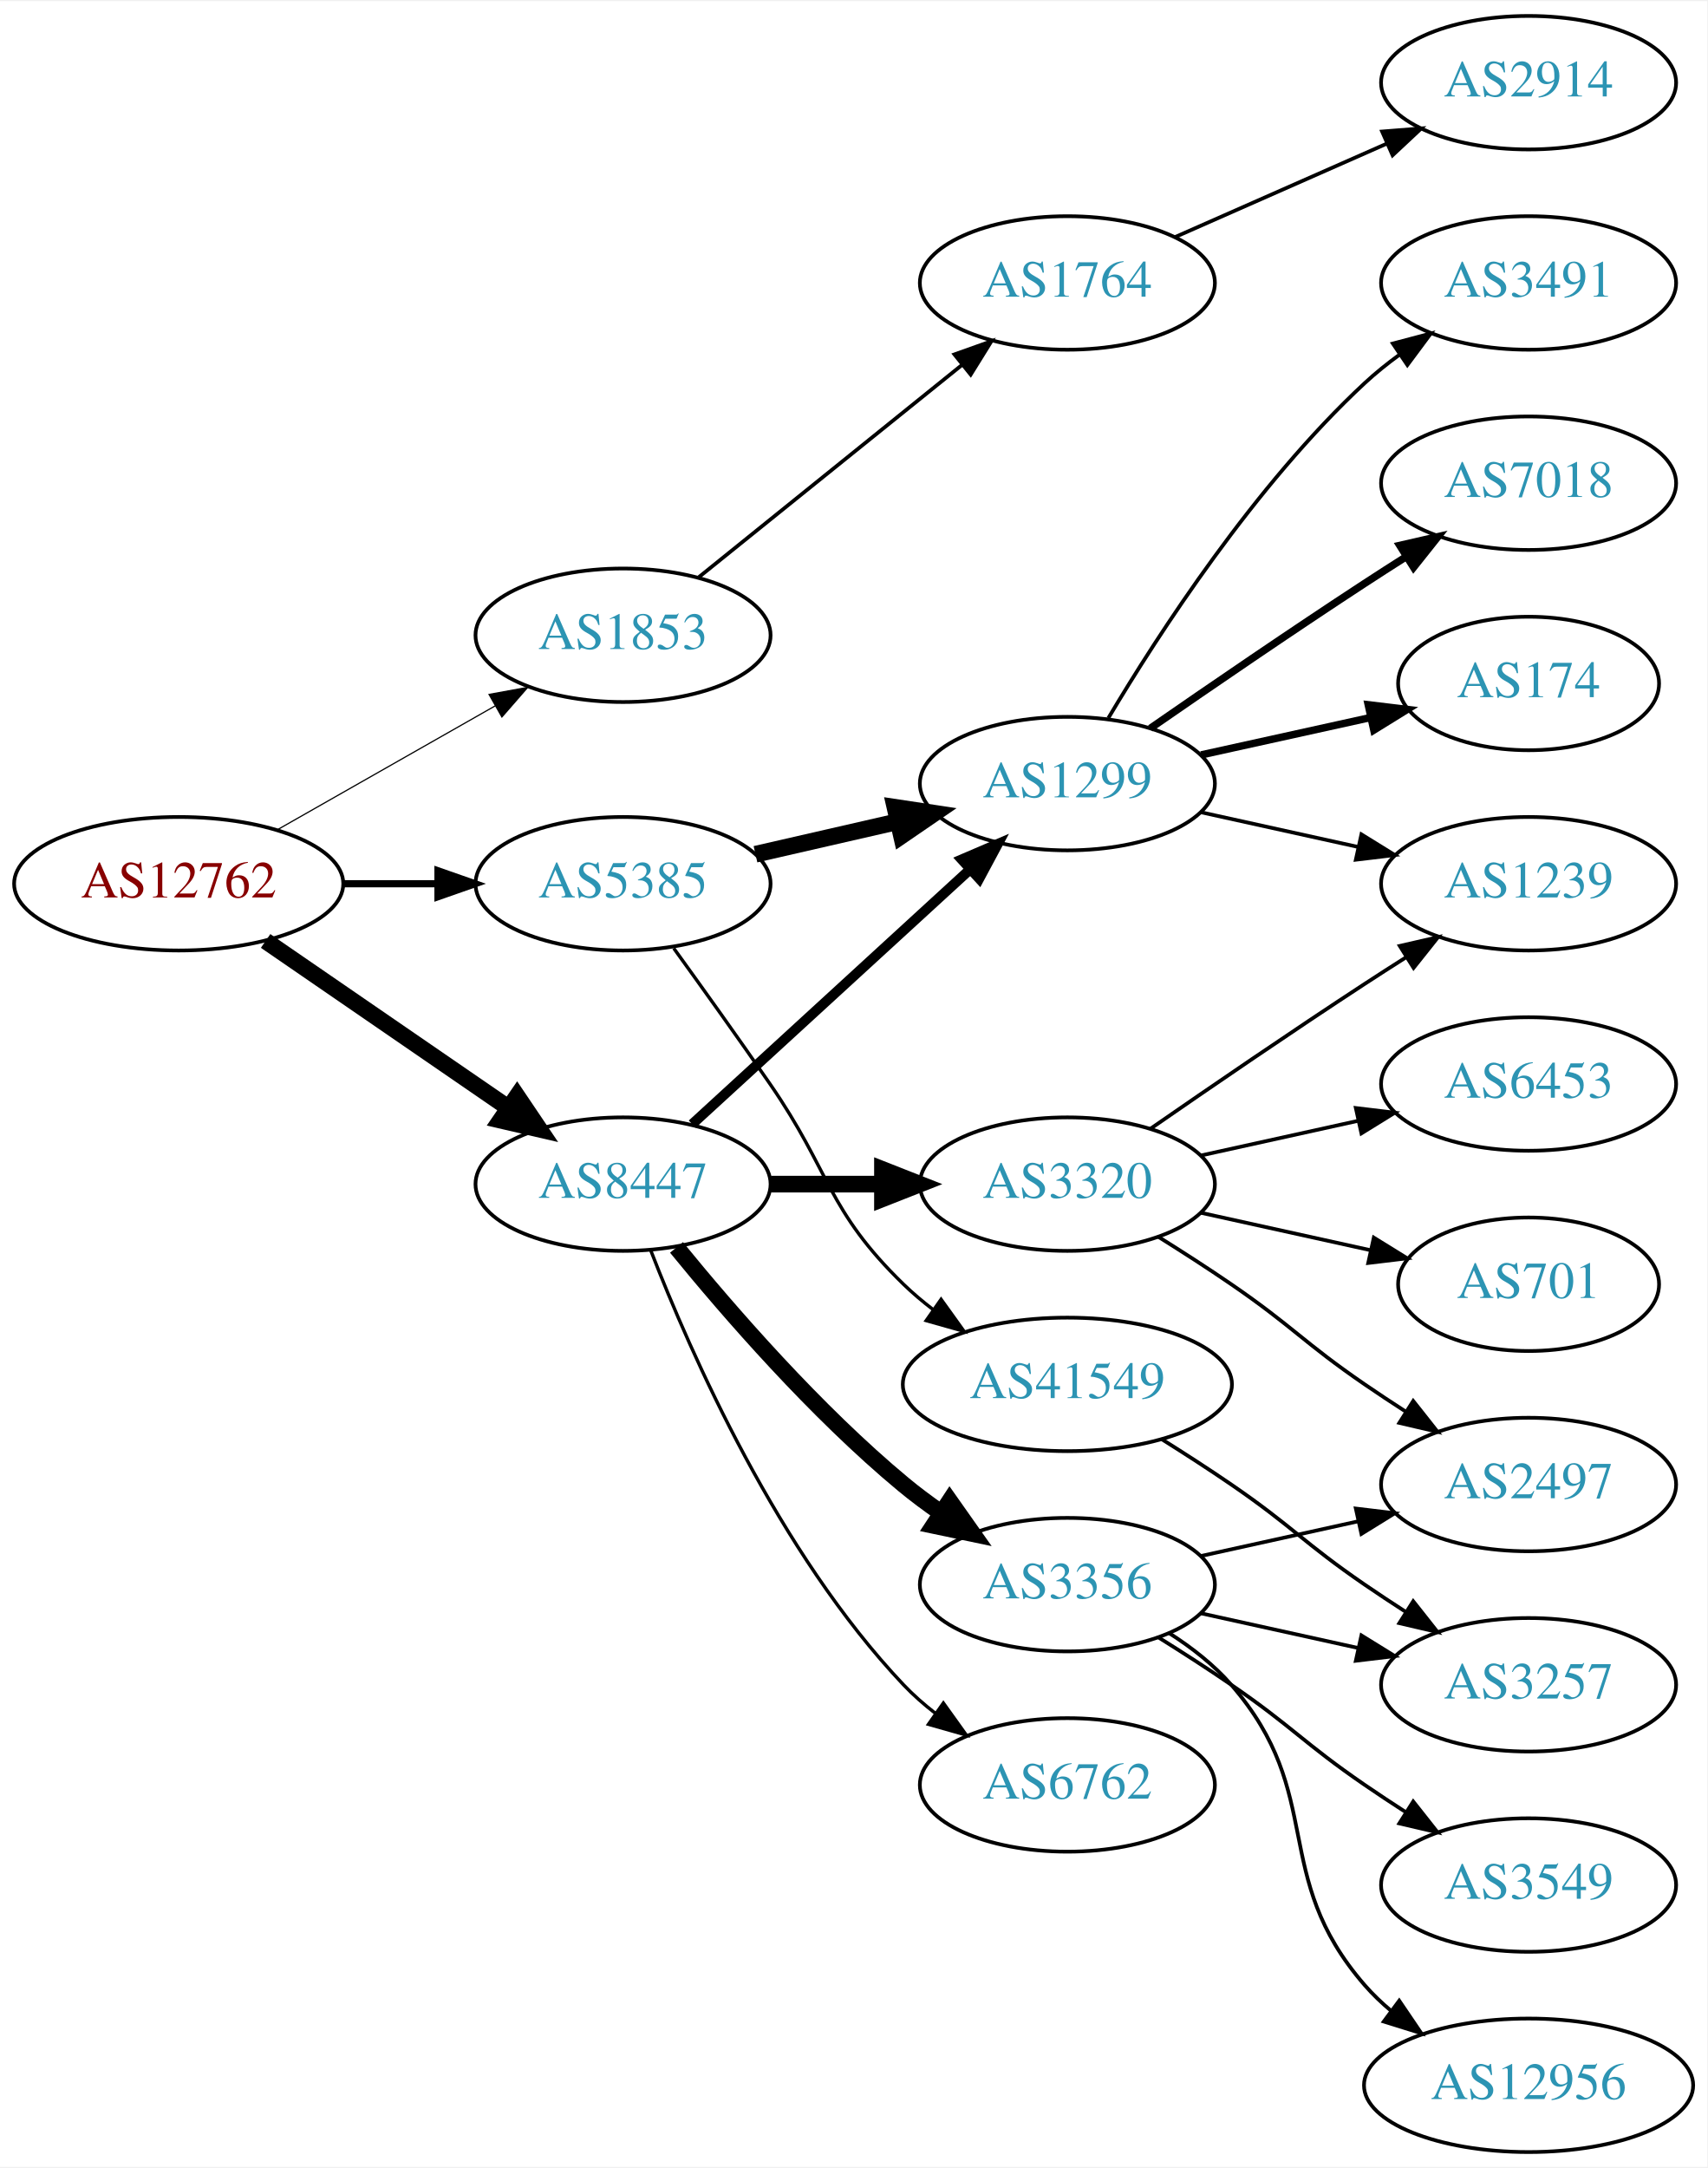
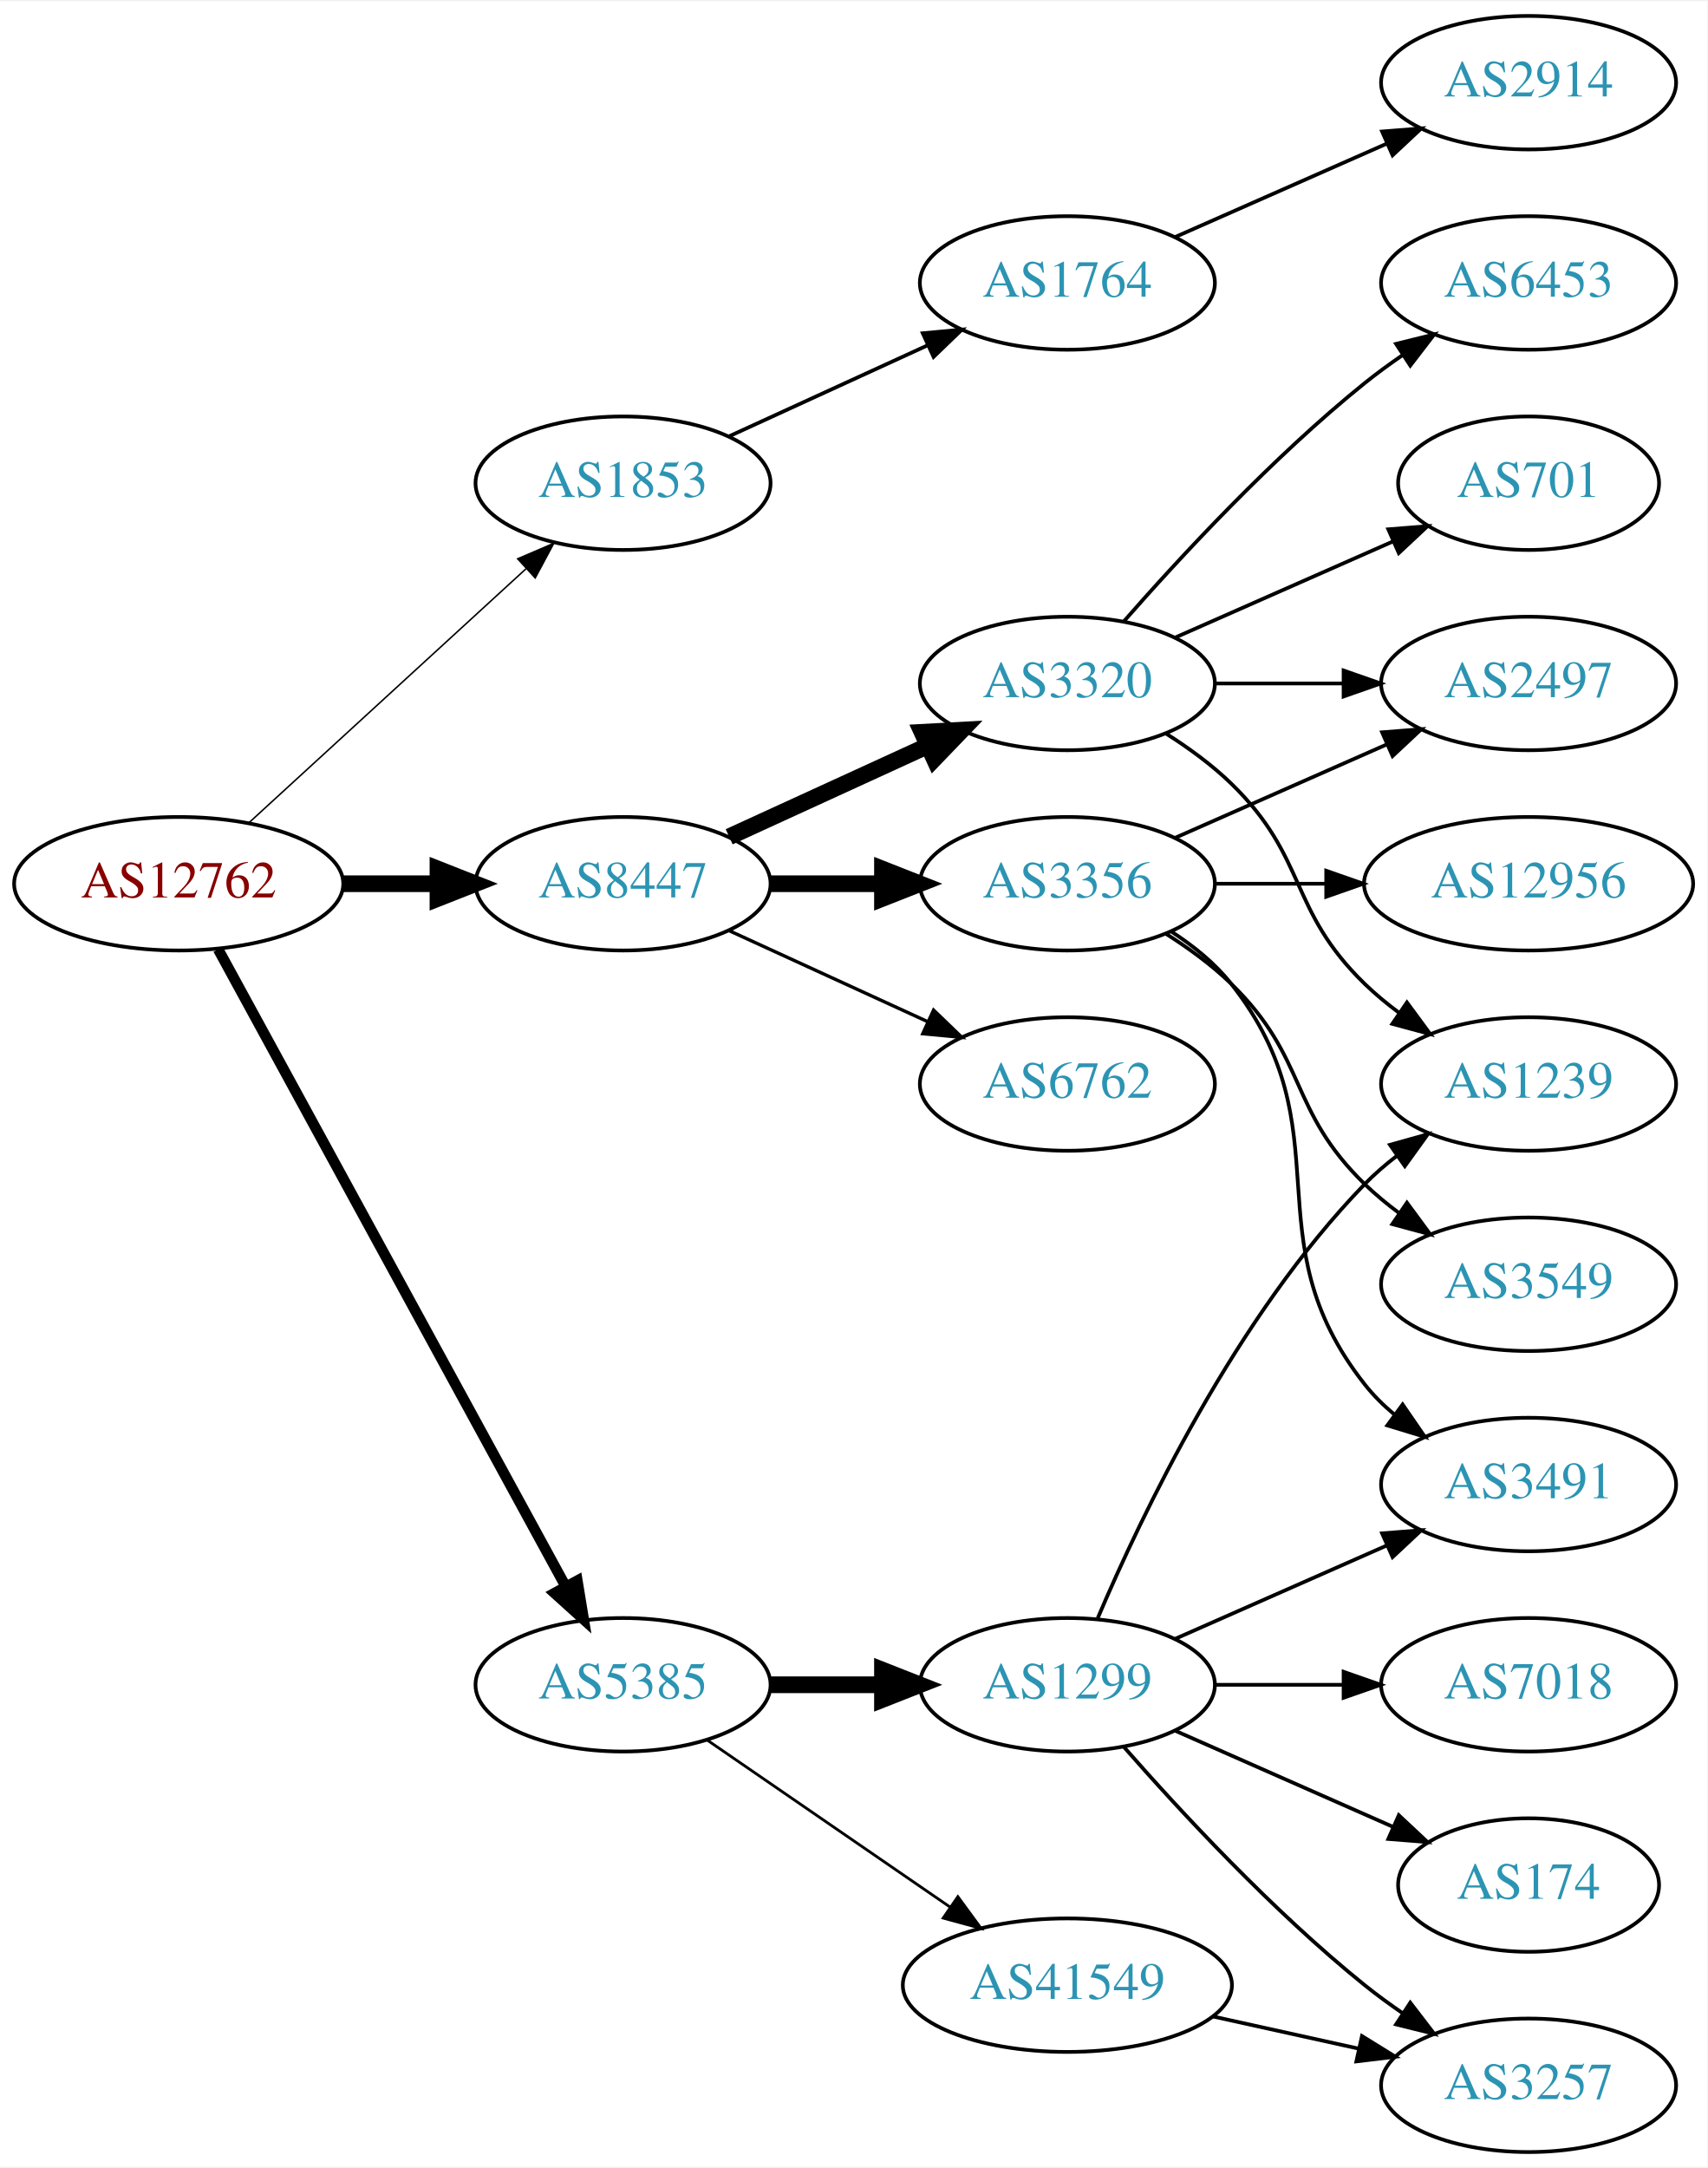
<svg xmlns="http://www.w3.org/2000/svg" xmlns:xlink="http://www.w3.org/1999/xlink" width="460pt" height="584pt" viewBox="0.00 0.00 460.47 584.00">
  <g id="graph0" class="graph" transform="scale(1 1) rotate(0) translate(4 580)">
    <polygon fill="white" stroke="none" points="-4,4 -4,-580 456.469,-580 456.469,4 -4,4" />
    <g id="node1" class="node">
      <g id="a_node1">
        <a xlink:href="/asn/12762" xlink:title="AS12762 ~ VTG-AT [AT]">
          <ellipse fill="#ffffff" stroke="black" cx="44.196" cy="-342" rx="44.393" ry="18" />
          <text text-anchor="middle" x="44.196" y="-338.3" font-family="Times,serif" font-size="14.00" fill="#880000">AS12762</text>
        </a>
      </g>
    </g>
    <g id="node2" class="node">
      <g id="a_node2">
        <a xlink:href="/asn/1853" xlink:title="AS1853 ~ ACOnet Backbone [AT]">
-           <ellipse fill="#ffffff" stroke="black" cx="164.039" cy="-409" rx="39.794" ry="18" />
-           <text text-anchor="middle" x="164.039" y="-405.3" font-family="Times,serif" font-size="14.00" fill="#2c94b3">AS1853</text>
+           <ellipse fill="#ffffff" stroke="black" cx="164.039" cy="-450" rx="39.794" ry="18" />
+           <text text-anchor="middle" x="164.039" y="-446.3" font-family="Times,serif" font-size="14.00" fill="#2c94b3">AS1853</text>
        </a>
      </g>
    </g>
    <g id="edge1" class="edge">
-       <path fill="none" stroke="black" stroke-width="0.321" d="M70.766,-356.538C87.985,-366.328 110.871,-379.34 129.542,-389.955" />
-       <polygon fill="black" stroke="black" stroke-width="0.321" points="127.903,-393.05 138.326,-394.95 131.363,-386.964 127.903,-393.05" />
+       <path fill="none" stroke="black" stroke-width="0.409" d="M63.094,-358.403C83.022,-376.667 115.38,-406.322 137.857,-426.921" />
+       <polygon fill="black" stroke="black" stroke-width="0.409" points="135.622,-429.62 145.359,-433.797 140.351,-424.46 135.622,-429.62" />
    </g>
    <g id="node3" class="node">
      <g id="a_node3">
        <a xlink:href="/asn/5385" xlink:title="AS5385 ~ Russmedia IT GmbH [AT]">
-           <ellipse fill="#ffffff" stroke="black" cx="164.039" cy="-342" rx="39.794" ry="18" />
-           <text text-anchor="middle" x="164.039" y="-338.3" font-family="Times,serif" font-size="14.00" fill="#2c94b3">AS5385</text>
+           <ellipse fill="#ffffff" stroke="black" cx="164.039" cy="-126" rx="39.794" ry="18" />
+           <text text-anchor="middle" x="164.039" y="-122.3" font-family="Times,serif" font-size="14.00" fill="#2c94b3">AS5385</text>
        </a>
      </g>
    </g>
    <g id="edge2" class="edge">
-       <path fill="none" stroke="black" stroke-width="1.929" d="M88.407,-342C96.72,-342 105.482,-342 113.965,-342" />
-       <polygon fill="black" stroke="black" stroke-width="1.929" points="114.123,-345.5 124.123,-342 114.123,-338.5 114.123,-345.5" />
+       <path fill="none" stroke="black" stroke-width="2.864" d="M54.84,-324.324C75.521,-286.416 124.234,-197.127 148.613,-152.441" />
+       <polygon fill="black" stroke="black" stroke-width="2.864" points="151.71,-154.072 153.427,-143.617 145.565,-150.72 151.71,-154.072" />
    </g>
    <g id="node4" class="node">
      <g id="a_node4">
        <a xlink:href="/asn/8447" xlink:title="AS8447 ~ A1 Telekom Austria AG [AT]">
-           <ellipse fill="#ffffff" stroke="black" cx="164.039" cy="-261" rx="39.794" ry="18" />
-           <text text-anchor="middle" x="164.039" y="-257.3" font-family="Times,serif" font-size="14.00" fill="#2c94b3">AS8447</text>
+           <ellipse fill="#ffffff" stroke="black" cx="164.039" cy="-342" rx="39.794" ry="18" />
+           <text text-anchor="middle" x="164.039" y="-338.3" font-family="Times,serif" font-size="14.00" fill="#2c94b3">AS8447</text>
        </a>
      </g>
    </g>
    <g id="edge3" class="edge">
-       <path fill="none" stroke="black" stroke-width="4.5" d="M67.639,-326.574C86.22,-313.802 112.781,-295.545 133.161,-281.537" />
-       <polygon fill="black" stroke="black" stroke-width="4.5" points="135.464,-284.731 141.475,-275.822 131.003,-278.242 135.464,-284.731" />
+       <path fill="none" stroke="black" stroke-width="4.5" d="M88.407,-342C96.72,-342 105.482,-342 113.965,-342" />
+       <polygon fill="black" stroke="black" stroke-width="4.5" points="114.123,-345.938 124.123,-342 114.123,-338.063 114.123,-345.938" />
    </g>
    <g id="node5" class="node">
      <g id="a_node5">
        <a xlink:href="/asn/1764" xlink:title="AS1764 ~ NEXTLAYER-AS [AT]">
          <ellipse fill="#ffffff" stroke="black" cx="283.881" cy="-504" rx="39.794" ry="18" />
          <text text-anchor="middle" x="283.881" y="-500.3" font-family="Times,serif" font-size="14.00" fill="#2c94b3">AS1764</text>
        </a>
      </g>
    </g>
    <g id="edge4" class="edge">
-       <path fill="none" stroke="black" d="M184.498,-424.687C203.859,-440.295 233.74,-464.385 255.493,-481.921" />
-       <polygon fill="black" stroke="black" points="253.411,-484.738 263.393,-488.289 257.804,-479.288 253.411,-484.738" />
+       <path fill="none" stroke="black" d="M192.667,-462.661C208.624,-469.973 228.895,-479.261 246.178,-487.181" />
+       <polygon fill="black" stroke="black" points="244.876,-490.435 255.425,-491.419 247.793,-484.071 244.876,-490.435" />
    </g>
    <g id="node7" class="node">
      <g id="a_node7">
        <a xlink:href="/asn/1299" xlink:title="AS1299 ~ Telia Carrier [EU]">
-           <ellipse fill="#ffffff" stroke="black" cx="283.881" cy="-369" rx="39.794" ry="18" />
-           <text text-anchor="middle" x="283.881" y="-365.3" font-family="Times,serif" font-size="14.00" fill="#2c94b3">AS1299</text>
+           <ellipse fill="#ffffff" stroke="black" cx="283.881" cy="-126" rx="39.794" ry="18" />
+           <text text-anchor="middle" x="283.881" y="-122.3" font-family="Times,serif" font-size="14.00" fill="#2c94b3">AS1299</text>
        </a>
      </g>
    </g>
    <g id="edge6" class="edge">
-       <path fill="none" stroke="black" stroke-width="4.5" d="M199.758,-349.955C211.758,-352.704 225.379,-355.825 238.071,-358.733" />
-       <polygon fill="black" stroke="black" stroke-width="4.5" points="237.376,-362.613 248.003,-361.009 239.135,-354.937 237.376,-362.613" />
+       <path fill="none" stroke="black" stroke-width="4.5" d="M203.951,-126C213.505,-126 223.854,-126 233.817,-126" />
+       <polygon fill="black" stroke="black" stroke-width="4.5" points="234.009,-129.938 244.009,-126 234.009,-122.063 234.009,-129.938" />
    </g>
    <g id="node8" class="node">
      <g id="a_node8">
        <a xlink:href="/asn/41549" xlink:title="AS41549 ~ EWB-Cable-Network-AS [CH]">
-           <ellipse fill="#ffffff" stroke="black" cx="283.881" cy="-207" rx="44.393" ry="18" />
-           <text text-anchor="middle" x="283.881" y="-203.3" font-family="Times,serif" font-size="14.00" fill="#2c94b3">AS41549</text>
+           <ellipse fill="#ffffff" stroke="black" cx="283.881" cy="-45" rx="44.393" ry="18" />
+           <text text-anchor="middle" x="283.881" y="-41.3" font-family="Times,serif" font-size="14.00" fill="#2c94b3">AS41549</text>
        </a>
      </g>
    </g>
    <g id="edge7" class="edge">
-       <path fill="none" stroke="black" stroke-width="0.9" d="M177.718,-324.594C185.333,-314.063 195.166,-300.33 203.685,-288 220.081,-264.269 218.992,-254.094 239.685,-234 242.171,-231.586 244.909,-229.278 247.762,-227.1" />
-       <polygon fill="black" stroke="black" stroke-width="0.9" points="249.817,-229.934 255.998,-221.329 245.8,-224.202 249.817,-229.934" />
-     </g>
-     <g id="edge16" class="edge">
-       <path fill="none" stroke="black" stroke-width="2.7" d="M182.681,-277.169C202.554,-295.382 235.016,-325.133 257.585,-345.817" />
-       <polygon fill="black" stroke="black" stroke-width="2.7" points="255.381,-348.545 265.118,-352.721 260.111,-343.384 255.381,-348.545" />
+       <path fill="none" stroke="black" stroke-width="0.75" d="M186.653,-111.143C205.025,-98.515 231.618,-80.236 252.195,-66.093" />
+       <polygon fill="black" stroke="black" stroke-width="0.75" points="254.345,-68.862 260.603,-60.313 250.38,-63.093 254.345,-68.862" />
    </g>
    <g id="node14" class="node">
      <g id="a_node14">
        <a xlink:href="/asn/3320" xlink:title="AS3320 ~ DTAG [DE]">
-           <ellipse fill="#ffffff" stroke="black" cx="283.881" cy="-261" rx="39.794" ry="18" />
-           <text text-anchor="middle" x="283.881" y="-257.3" font-family="Times,serif" font-size="14.00" fill="#2c94b3">AS3320</text>
-         </a>
-       </g>
-     </g>
-     <g id="edge13" class="edge">
-       <path fill="none" stroke="black" stroke-width="4.5" d="M203.951,-261C213.505,-261 223.854,-261 233.817,-261" />
-       <polygon fill="black" stroke="black" stroke-width="4.5" points="234.009,-264.938 244.009,-261 234.009,-257.063 234.009,-264.938" />
+           <ellipse fill="#ffffff" stroke="black" cx="283.881" cy="-396" rx="39.794" ry="18" />
+           <text text-anchor="middle" x="283.881" y="-392.3" font-family="Times,serif" font-size="14.00" fill="#2c94b3">AS3320</text>
+         </a>
+       </g>
+     </g>
+     <g id="edge14" class="edge">
+       <path fill="none" stroke="black" stroke-width="4.5" d="M192.667,-354.661C208.624,-361.973 228.895,-371.261 246.178,-379.181" />
+       <polygon fill="black" stroke="black" stroke-width="4.5" points="244.694,-382.832 255.425,-383.419 247.975,-375.673 244.694,-382.832" />
    </g>
    <g id="node15" class="node">
      <g id="a_node15">
-         <a xlink:href="/asn/6762" xlink:title="AS6762 ~ TELECOM ITALIA SPARKLE S.p.A. [IT]">
-           <ellipse fill="#ffffff" stroke="black" cx="283.881" cy="-99" rx="39.794" ry="18" />
-           <text text-anchor="middle" x="283.881" y="-95.3" font-family="Times,serif" font-size="14.00" fill="#2c94b3">AS6762</text>
-         </a>
-       </g>
-     </g>
-     <g id="edge14" class="edge">
-       <path fill="none" stroke="black" stroke-width="0.9" d="M171.562,-243.006C182.312,-215.272 205.969,-161.571 239.685,-126 242.271,-123.272 245.188,-120.706 248.257,-118.323" />
-       <polygon fill="black" stroke="black" stroke-width="0.9" points="250.435,-121.07 256.605,-112.457 246.411,-115.342 250.435,-121.07" />
+         <a xlink:href="/asn/3356" xlink:title="AS3356 ~ Level 3 Parent, LLC [US]">
+           <ellipse fill="#ffffff" stroke="black" cx="283.881" cy="-342" rx="39.794" ry="18" />
+           <text text-anchor="middle" x="283.881" y="-338.3" font-family="Times,serif" font-size="14.00" fill="#2c94b3">AS3356</text>
+         </a>
+       </g>
+     </g>
+     <g id="edge15" class="edge">
+       <path fill="none" stroke="black" stroke-width="4.5" d="M203.951,-342C213.505,-342 223.854,-342 233.817,-342" />
+       <polygon fill="black" stroke="black" stroke-width="4.5" points="234.009,-345.938 244.009,-342 234.009,-338.063 234.009,-345.938" />
    </g>
    <g id="node16" class="node">
      <g id="a_node16">
-         <a xlink:href="/asn/3356" xlink:title="AS3356 ~ Level 3 Parent, LLC [US]">
-           <ellipse fill="#ffffff" stroke="black" cx="283.881" cy="-153" rx="39.794" ry="18" />
-           <text text-anchor="middle" x="283.881" y="-149.3" font-family="Times,serif" font-size="14.00" fill="#2c94b3">AS3356</text>
-         </a>
-       </g>
-     </g>
-     <g id="edge15" class="edge">
-       <path fill="none" stroke="black" stroke-width="4.5" d="M178.458,-243.935C192.572,-226.625 215.987,-199.655 239.685,-180 242.901,-177.332 246.402,-174.73 249.972,-172.259" />
-       <polygon fill="black" stroke="black" stroke-width="4.5" points="252.137,-175.548 258.329,-166.764 247.81,-168.968 252.137,-175.548" />
+         <a xlink:href="/asn/6762" xlink:title="AS6762 ~ TELECOM ITALIA SPARKLE S.p.A. [IT]">
+           <ellipse fill="#ffffff" stroke="black" cx="283.881" cy="-288" rx="39.794" ry="18" />
+           <text text-anchor="middle" x="283.881" y="-284.3" font-family="Times,serif" font-size="14.00" fill="#2c94b3">AS6762</text>
+         </a>
+       </g>
+     </g>
+     <g id="edge16" class="edge">
+       <path fill="none" stroke="black" stroke-width="0.9" d="M192.667,-329.339C208.624,-322.027 228.895,-312.739 246.178,-304.819" />
+       <polygon fill="black" stroke="black" stroke-width="0.9" points="247.793,-307.929 255.425,-300.581 244.876,-301.565 247.793,-307.929" />
    </g>
    <g id="node6" class="node">
      <g id="a_node6">
        <a xlink:href="/asn/2914" xlink:title="AS2914 ~ NTT America, Inc. [US]">
          <ellipse fill="#ffffff" stroke="black" cx="408.273" cy="-558" rx="39.794" ry="18" />
          <text text-anchor="middle" x="408.273" y="-554.3" font-family="Times,serif" font-size="14.00" fill="#2c94b3">AS2914</text>
        </a>
      </g>
    </g>
    <g id="edge5" class="edge">
      <path fill="none" stroke="black" d="M312.96,-516.389C329.908,-523.866 351.706,-533.483 370.075,-541.588" />
      <polygon fill="black" stroke="black" points="368.763,-544.834 379.325,-545.669 371.589,-538.43 368.763,-544.834" />
    </g>
+     <g id="node9" class="node">
+       <g id="a_node9">
+         <a xlink:href="/asn/1239" xlink:title="AS1239 ~ Sprint [US]">
+           <ellipse fill="#ffffff" stroke="black" cx="408.273" cy="-288" rx="39.794" ry="18" />
+           <text text-anchor="middle" x="408.273" y="-284.3" font-family="Times,serif" font-size="14.00" fill="#2c94b3">AS1239</text>
+         </a>
+       </g>
+     </g>
+     <g id="edge8" class="edge">
+       <path fill="none" stroke="black" d="M292.072,-143.975C303.839,-171.682 329.413,-225.348 364.077,-261 366.697,-263.695 369.638,-266.239 372.721,-268.608" />
+       <polygon fill="black" stroke="black" points="370.887,-271.597 381.089,-274.455 374.896,-265.859 370.887,-271.597" />
+     </g>
    <g id="node10" class="node">
      <g id="a_node10">
-         <a xlink:href="/asn/3491" xlink:title="AS3491 ~ PCCW Global, Inc. [US]">
-           <ellipse fill="#ffffff" stroke="black" cx="408.273" cy="-504" rx="39.794" ry="18" />
-           <text text-anchor="middle" x="408.273" y="-500.3" font-family="Times,serif" font-size="14.00" fill="#2c94b3">AS3491</text>
+         <a xlink:href="/asn/174" xlink:title="AS174 ~ Cogent Communications [US]">
+           <ellipse fill="#ffffff" stroke="black" cx="408.273" cy="-72" rx="35.194" ry="18" />
+           <text text-anchor="middle" x="408.273" y="-68.3" font-family="Times,serif" font-size="14.00" fill="#2c94b3">AS174</text>
        </a>
      </g>
    </g>
    <g id="edge9" class="edge">
-       <path fill="none" stroke="black" d="M294.927,-386.671C308.498,-409.472 334.43,-449.472 364.077,-477 366.984,-479.699 370.197,-482.28 373.521,-484.703" />
-       <polygon fill="black" stroke="black" points="371.656,-487.667 381.899,-490.375 375.58,-481.87 371.656,-487.667" />
+       <path fill="none" stroke="black" d="M312.96,-113.611C330.389,-105.922 352.946,-95.969 371.63,-87.726" />
+       <polygon fill="black" stroke="black" points="373.263,-90.831 381,-83.592 370.438,-84.427 373.263,-90.831" />
    </g>
    <g id="node11" class="node">
      <g id="a_node11">
        <a xlink:href="/asn/7018" xlink:title="AS7018 ~ AT&amp;T Services, Inc. [US]">
-           <ellipse fill="#ffffff" stroke="black" cx="408.273" cy="-450" rx="39.794" ry="18" />
-           <text text-anchor="middle" x="408.273" y="-446.3" font-family="Times,serif" font-size="14.00" fill="#2c94b3">AS7018</text>
+           <ellipse fill="#ffffff" stroke="black" cx="408.273" cy="-126" rx="39.794" ry="18" />
+           <text text-anchor="middle" x="408.273" y="-122.3" font-family="Times,serif" font-size="14.00" fill="#2c94b3">AS7018</text>
        </a>
      </g>
    </g>
    <g id="edge10" class="edge">
-       <path fill="none" stroke="black" stroke-width="2" d="M306.238,-383.901C322.089,-394.877 344.292,-410.079 364.077,-423 367.659,-425.339 371.43,-427.759 375.19,-430.144" />
-       <polygon fill="black" stroke="black" stroke-width="2" points="373.523,-433.231 383.851,-435.596 377.252,-427.307 373.523,-433.231" />
+       <path fill="none" stroke="black" d="M323.607,-126C334.545,-126 346.596,-126 358.062,-126" />
+       <polygon fill="black" stroke="black" points="358.38,-129.5 368.38,-126 358.38,-122.5 358.38,-129.5" />
    </g>
    <g id="node12" class="node">
      <g id="a_node12">
-         <a xlink:href="/asn/174" xlink:title="AS174 ~ Cogent Communications [US]">
-           <ellipse fill="#ffffff" stroke="black" cx="408.273" cy="-396" rx="35.194" ry="18" />
-           <text text-anchor="middle" x="408.273" y="-392.3" font-family="Times,serif" font-size="14.00" fill="#2c94b3">AS174</text>
+         <a xlink:href="/asn/3491" xlink:title="AS3491 ~ PCCW Global, Inc. [US]">
+           <ellipse fill="#ffffff" stroke="black" cx="408.273" cy="-180" rx="39.794" ry="18" />
+           <text text-anchor="middle" x="408.273" y="-176.3" font-family="Times,serif" font-size="14.00" fill="#2c94b3">AS3491</text>
        </a>
      </g>
    </g>
    <g id="edge11" class="edge">
-       <path fill="none" stroke="black" stroke-width="2" d="M319.954,-376.737C334.187,-379.877 350.742,-383.529 365.586,-386.804" />
-       <polygon fill="black" stroke="black" stroke-width="2" points="365.021,-390.263 375.54,-389 366.529,-383.428 365.021,-390.263" />
+       <path fill="none" stroke="black" d="M312.96,-138.389C329.908,-145.866 351.706,-155.483 370.075,-163.588" />
+       <polygon fill="black" stroke="black" points="368.763,-166.834 379.325,-167.669 371.589,-160.43 368.763,-166.834" />
    </g>
    <g id="node13" class="node">
      <g id="a_node13">
-         <a xlink:href="/asn/1239" xlink:title="AS1239 ~ Sprint [US]">
-           <ellipse fill="#ffffff" stroke="black" cx="408.273" cy="-342" rx="39.794" ry="18" />
-           <text text-anchor="middle" x="408.273" y="-338.3" font-family="Times,serif" font-size="14.00" fill="#2c94b3">AS1239</text>
+         <a xlink:href="/asn/3257" xlink:title="AS3257 ~ GTT [DE]">
+           <ellipse fill="#ffffff" stroke="black" cx="408.273" cy="-18" rx="39.794" ry="18" />
+           <text text-anchor="middle" x="408.273" y="-14.3" font-family="Times,serif" font-size="14.00" fill="#2c94b3">AS3257</text>
        </a>
      </g>
    </g>
    <g id="edge12" class="edge">
-       <path fill="none" stroke="black" d="M319.954,-361.263C333.141,-358.354 348.321,-355.005 362.287,-351.924" />
-       <polygon fill="black" stroke="black" points="363.184,-355.31 372.196,-349.738 361.676,-348.475 363.184,-355.31" />
-     </g>
-     <g id="node9" class="node">
-       <g id="a_node9">
-         <a xlink:href="/asn/3257" xlink:title="AS3257 ~ GTT [DE]">
-           <ellipse fill="#ffffff" stroke="black" cx="408.273" cy="-126" rx="39.794" ry="18" />
-           <text text-anchor="middle" x="408.273" y="-122.3" font-family="Times,serif" font-size="14.00" fill="#2c94b3">AS3257</text>
-         </a>
-       </g>
-     </g>
-     <g id="edge8" class="edge">
-       <path fill="none" stroke="black" d="M309.332,-192.22C315.515,-188.345 322.096,-184.101 328.077,-180 344.572,-168.689 347.583,-164.311 364.077,-153 367.606,-150.581 371.343,-148.111 375.084,-145.698" />
-       <polygon fill="black" stroke="black" points="377.156,-148.528 383.725,-140.216 373.406,-142.618 377.156,-148.528" />
-     </g>
-     <g id="edge17" class="edge">
-       <path fill="none" stroke="black" d="M306.238,-275.901C322.089,-286.877 344.292,-302.079 364.077,-315 367.659,-317.339 371.43,-319.759 375.19,-322.144" />
-       <polygon fill="black" stroke="black" points="373.523,-325.231 383.851,-327.596 377.252,-319.307 373.523,-325.231" />
+       <path fill="none" stroke="black" d="M299.033,-109.337C314.135,-92.106 339.256,-64.976 364.077,-45 367.333,-42.38 370.858,-39.808 374.442,-37.354" />
+       <polygon fill="black" stroke="black" points="376.361,-40.281 382.815,-31.879 372.53,-34.423 376.361,-40.281" />
+     </g>
+     <g id="edge13" class="edge">
+       <path fill="none" stroke="black" d="M323.271,-36.531C335.662,-33.798 349.509,-30.743 362.329,-27.915" />
+       <polygon fill="black" stroke="black" points="363.333,-31.278 372.344,-25.706 361.825,-24.442 363.333,-31.278" />
+     </g>
+     <g id="edge18" class="edge">
+       <path fill="none" stroke="black" d="M310.41,-382.538C316.573,-378.638 322.875,-374.052 328.077,-369 348.771,-348.906 343.384,-335.094 364.077,-315 366.922,-312.237 370.096,-309.614 373.396,-307.166" />
+       <polygon fill="black" stroke="black" points="375.462,-309.994 381.744,-301.462 371.513,-304.214 375.462,-309.994" />
    </g>
    <g id="node17" class="node">
      <g id="a_node17">
-         <a xlink:href="/asn/6453" xlink:title="AS6453 ~ TATA COMMUNICATIONS (AMERICA) INC [US]">
-           <ellipse fill="#ffffff" stroke="black" cx="408.273" cy="-288" rx="39.794" ry="18" />
-           <text text-anchor="middle" x="408.273" y="-284.3" font-family="Times,serif" font-size="14.00" fill="#2c94b3">AS6453</text>
-         </a>
-       </g>
-     </g>
-     <g id="edge18" class="edge">
-       <path fill="none" stroke="black" d="M319.954,-268.737C333.141,-271.646 348.321,-274.995 362.287,-278.076" />
-       <polygon fill="black" stroke="black" points="361.676,-281.525 372.196,-280.262 363.184,-274.69 361.676,-281.525" />
+         <a xlink:href="/asn/701" xlink:title="AS701 ~ UUNET [US]">
+           <ellipse fill="#ffffff" stroke="black" cx="408.273" cy="-450" rx="35.194" ry="18" />
+           <text text-anchor="middle" x="408.273" y="-446.3" font-family="Times,serif" font-size="14.00" fill="#2c94b3">AS701</text>
+         </a>
+       </g>
+     </g>
+     <g id="edge17" class="edge">
+       <path fill="none" stroke="black" d="M312.96,-408.389C330.389,-416.078 352.946,-426.031 371.63,-434.274" />
+       <polygon fill="black" stroke="black" points="370.438,-437.573 381,-438.408 373.263,-431.169 370.438,-437.573" />
    </g>
    <g id="node18" class="node">
      <g id="a_node18">
-         <a xlink:href="/asn/701" xlink:title="AS701 ~ UUNET [US]">
-           <ellipse fill="#ffffff" stroke="black" cx="408.273" cy="-234" rx="35.194" ry="18" />
-           <text text-anchor="middle" x="408.273" y="-230.3" font-family="Times,serif" font-size="14.00" fill="#2c94b3">AS701</text>
+         <a xlink:href="/asn/2497" xlink:title="AS2497 ~ Internet Initiative Japan Inc. [JP]">
+           <ellipse fill="#ffffff" stroke="black" cx="408.273" cy="-396" rx="39.794" ry="18" />
+           <text text-anchor="middle" x="408.273" y="-392.3" font-family="Times,serif" font-size="14.00" fill="#2c94b3">AS2497</text>
        </a>
      </g>
    </g>
    <g id="edge19" class="edge">
-       <path fill="none" stroke="black" d="M319.954,-253.263C334.187,-250.123 350.742,-246.471 365.586,-243.196" />
-       <polygon fill="black" stroke="black" points="366.529,-246.572 375.54,-241 365.021,-239.737 366.529,-246.572" />
+       <path fill="none" stroke="black" d="M323.607,-396C334.545,-396 346.596,-396 358.062,-396" />
+       <polygon fill="black" stroke="black" points="358.38,-399.5 368.38,-396 358.38,-392.5 358.38,-399.5" />
    </g>
    <g id="node19" class="node">
      <g id="a_node19">
-         <a xlink:href="/asn/2497" xlink:title="AS2497 ~ Internet Initiative Japan Inc. [JP]">
-           <ellipse fill="#ffffff" stroke="black" cx="408.273" cy="-180" rx="39.794" ry="18" />
-           <text text-anchor="middle" x="408.273" y="-176.3" font-family="Times,serif" font-size="14.00" fill="#2c94b3">AS2497</text>
+         <a xlink:href="/asn/6453" xlink:title="AS6453 ~ TATA COMMUNICATIONS (AMERICA) INC [US]">
+           <ellipse fill="#ffffff" stroke="black" cx="408.273" cy="-504" rx="39.794" ry="18" />
+           <text text-anchor="middle" x="408.273" y="-500.3" font-family="Times,serif" font-size="14.00" fill="#2c94b3">AS6453</text>
        </a>
      </g>
    </g>
    <g id="edge20" class="edge">
-       <path fill="none" stroke="black" d="M308.43,-246.784C314.872,-242.76 321.805,-238.301 328.077,-234 344.572,-222.689 347.583,-218.311 364.077,-207 367.606,-204.581 371.343,-202.111 375.084,-199.698" />
-       <polygon fill="black" stroke="black" points="377.156,-202.528 383.725,-194.216 373.406,-196.618 377.156,-202.528" />
+       <path fill="none" stroke="black" d="M299.033,-412.663C314.135,-429.894 339.256,-457.024 364.077,-477 367.333,-479.62 370.858,-482.192 374.442,-484.646" />
+       <polygon fill="black" stroke="black" points="372.53,-487.577 382.815,-490.121 376.361,-481.719 372.53,-487.577" />
+     </g>
+     <g id="edge24" class="edge">
+       <path fill="none" stroke="black" d="M311.853,-329.145C317.841,-325.28 323.701,-320.559 328.077,-315 359.376,-275.246 332.779,-246.754 364.077,-207 366.402,-204.047 369.146,-201.33 372.105,-198.853" />
+       <polygon fill="black" stroke="black" points="374.298,-201.585 380.302,-192.855 370.165,-195.936 374.298,-201.585" />
    </g>
    <g id="edge23" class="edge">
-       <path fill="none" stroke="black" d="M319.954,-145.263C333.141,-142.354 348.321,-139.005 362.287,-135.924" />
-       <polygon fill="black" stroke="black" points="363.184,-139.31 372.196,-133.738 361.676,-132.475 363.184,-139.31" />
-     </g>
-     <g id="edge21" class="edge">
-       <path fill="none" stroke="black" d="M319.954,-160.737C333.141,-163.646 348.321,-166.995 362.287,-170.076" />
-       <polygon fill="black" stroke="black" points="361.676,-173.525 372.196,-172.262 363.184,-166.69 361.676,-173.525" />
+       <path fill="none" stroke="black" d="M312.96,-354.389C329.908,-361.866 351.706,-371.483 370.075,-379.588" />
+       <polygon fill="black" stroke="black" points="368.763,-382.834 379.325,-383.669 371.589,-376.43 368.763,-382.834" />
    </g>
    <g id="node20" class="node">
      <g id="a_node20">
        <a xlink:href="/asn/3549" xlink:title="AS3549 ~ Level 3 Parent, LLC [US]">
-           <ellipse fill="#ffffff" stroke="black" cx="408.273" cy="-72" rx="39.794" ry="18" />
-           <text text-anchor="middle" x="408.273" y="-68.3" font-family="Times,serif" font-size="14.00" fill="#2c94b3">AS3549</text>
-         </a>
-       </g>
-     </g>
-     <g id="edge22" class="edge">
-       <path fill="none" stroke="black" d="M308.43,-138.784C314.872,-134.76 321.805,-130.301 328.077,-126 344.572,-114.689 347.583,-110.311 364.077,-99 367.606,-96.581 371.343,-94.111 375.084,-91.698" />
-       <polygon fill="black" stroke="black" points="377.156,-94.528 383.725,-86.216 373.406,-88.618 377.156,-94.528" />
+           <ellipse fill="#ffffff" stroke="black" cx="408.273" cy="-234" rx="39.794" ry="18" />
+           <text text-anchor="middle" x="408.273" y="-230.3" font-family="Times,serif" font-size="14.00" fill="#2c94b3">AS3549</text>
+         </a>
+       </g>
+     </g>
+     <g id="edge21" class="edge">
+       <path fill="none" stroke="black" d="M310.41,-328.538C316.573,-324.638 322.875,-320.052 328.077,-315 348.771,-294.906 343.384,-281.094 364.077,-261 366.922,-258.237 370.096,-255.614 373.396,-253.166" />
+       <polygon fill="black" stroke="black" points="375.462,-255.994 381.744,-247.462 371.513,-250.214 375.462,-255.994" />
    </g>
    <g id="node21" class="node">
      <g id="a_node21">
        <a xlink:href="/asn/12956" xlink:title="AS12956 ~ TELXIUS [ES]">
-           <ellipse fill="#ffffff" stroke="black" cx="408.273" cy="-18" rx="44.393" ry="18" />
-           <text text-anchor="middle" x="408.273" y="-14.3" font-family="Times,serif" font-size="14.00" fill="#2c94b3">AS12956</text>
-         </a>
-       </g>
-     </g>
-     <g id="edge24" class="edge">
-       <path fill="none" stroke="black" d="M311.48,-139.836C317.48,-135.981 323.438,-131.341 328.077,-126 353.911,-96.258 338.243,-74.742 364.077,-45 366.223,-42.53 368.651,-40.209 371.234,-38.047" />
-       <polygon fill="black" stroke="black" points="373.38,-40.813 379.326,-32.044 369.209,-35.192 373.38,-40.813" />
+           <ellipse fill="#ffffff" stroke="black" cx="408.273" cy="-342" rx="44.393" ry="18" />
+           <text text-anchor="middle" x="408.273" y="-338.3" font-family="Times,serif" font-size="14.00" fill="#2c94b3">AS12956</text>
+         </a>
+       </g>
+     </g>
+     <g id="edge22" class="edge">
+       <path fill="none" stroke="black" d="M323.607,-342C333.067,-342 343.359,-342 353.385,-342" />
+       <polygon fill="black" stroke="black" points="353.692,-345.5 363.692,-342 353.692,-338.5 353.692,-345.5" />
    </g>
  </g>
</svg>
